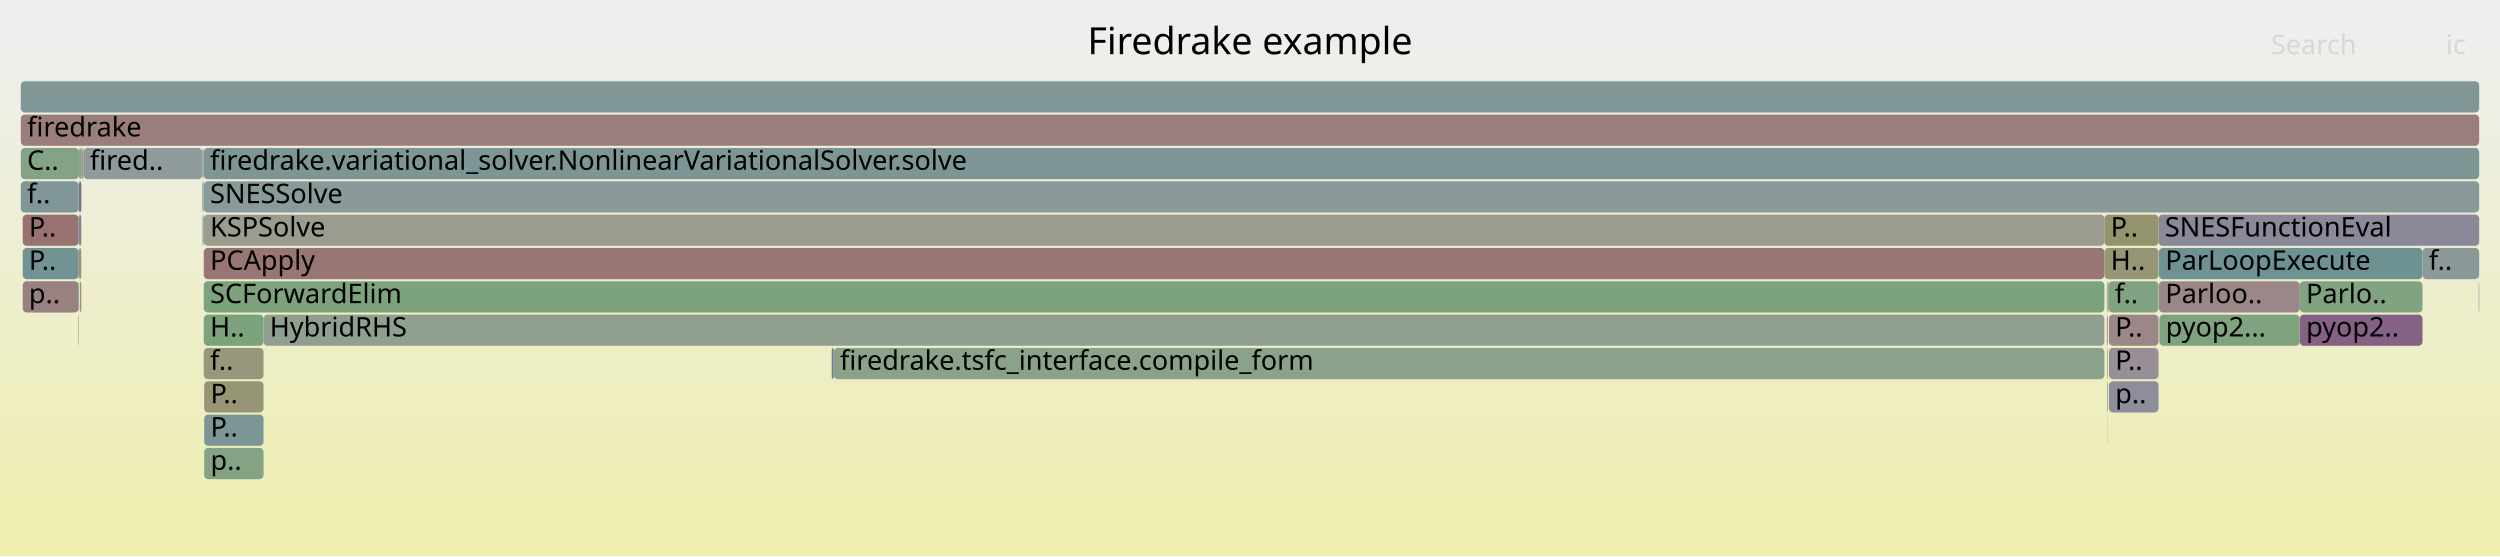
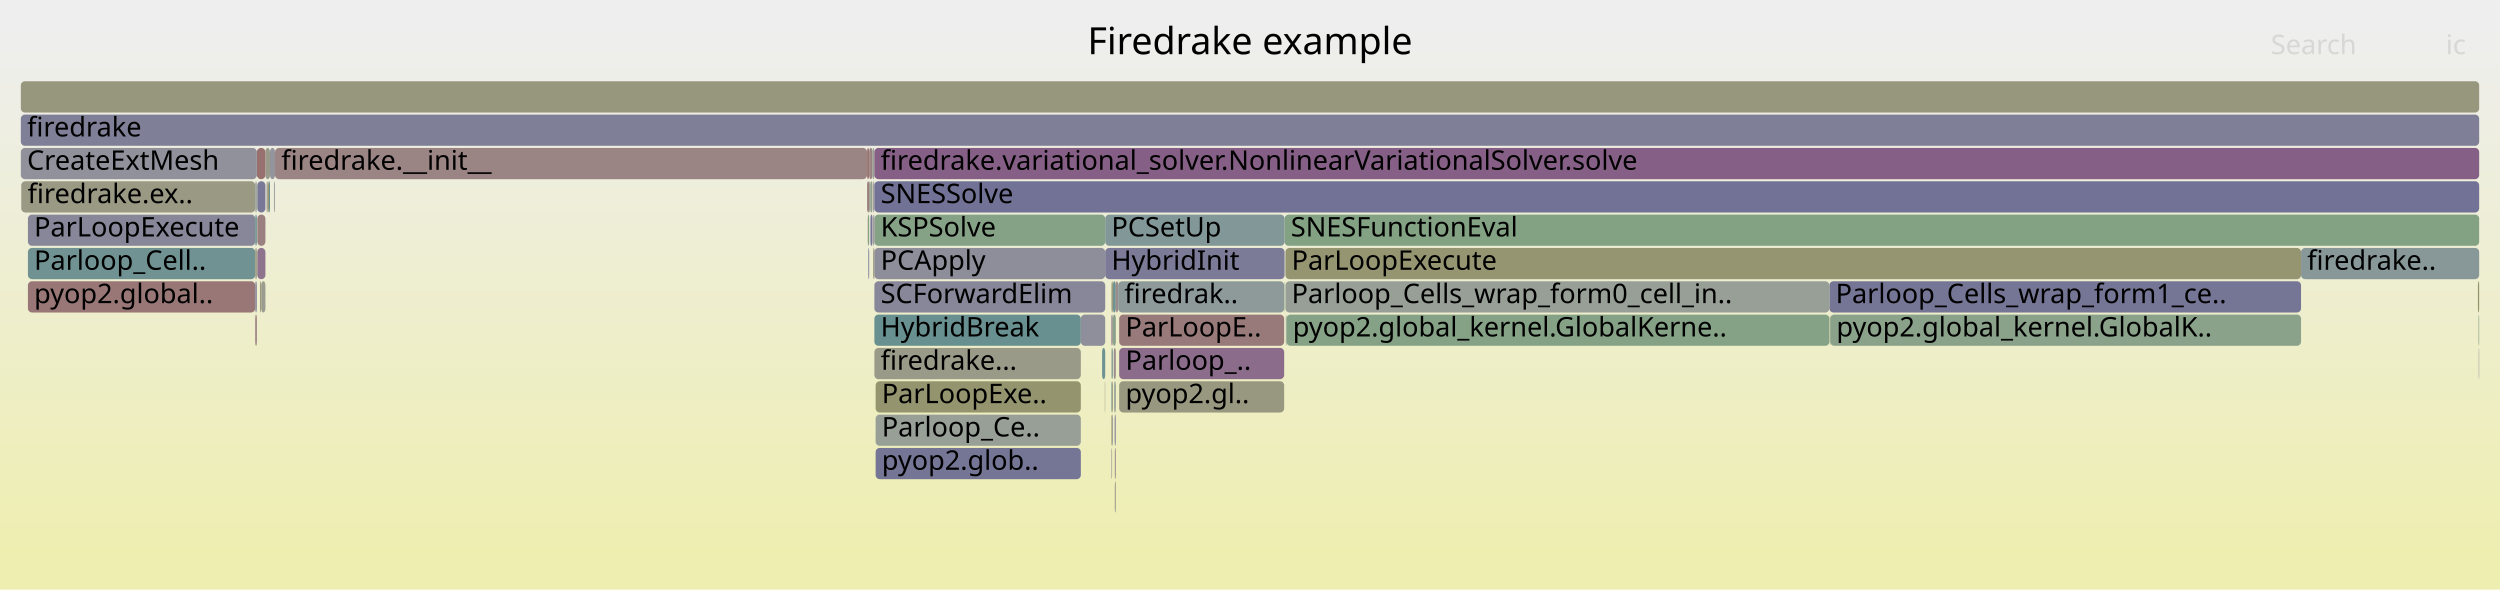
- <svg xmlns="http://www.w3.org/2000/svg" version="1.1" width="1200" height="267" viewBox="0 0 1200 267">
+ <svg xmlns="http://www.w3.org/2000/svg" version="1.1" width="1200" height="283" viewBox="0 0 1200 283">
  <defs>
    <linearGradient id="background" y1="0" y2="1" x1="0" x2="0">
      <stop stop-color="#eeeeee" offset="5%" />
      <stop stop-color="#eeeeb0" offset="95%" />
    </linearGradient>
  </defs>
  <style type="text/css">
	text { font-family:Verdana; font-size:13px; fill:rgb(0,0,0); }
	#search, #ignorecase { opacity:0.1; cursor:pointer; }
	#search:hover, #search.show, #ignorecase:hover, #ignorecase.show { opacity:1; }
	#subtitle { text-anchor:middle; font-color:rgb(160,160,160); }
	#title { text-anchor:middle; font-size:18px}
	#unzoom { cursor:pointer; }
	#frames &gt; *:hover { stroke:black; stroke-width:0.5; cursor:pointer; }
	.hide { display:none; }
	.parent { opacity:0.5; }
</style>
-   <rect x="0.0" y="0" width="1200.0" height="267.0" fill="url(#background)" />
+   <rect x="0.0" y="0" width="1200.0" height="283.0" fill="url(#background)" />
  <text id="title" x="600.00" y="26">Firedrake example</text>
-   <text id="details" x="10.00" y="249"> </text>
+   <text id="details" x="10.00" y="265"> </text>
  <text id="unzoom" x="10.00" y="26" class="hide">Reset Zoom</text>
  <text id="search" x="1090.00" y="26">Search</text>
  <text id="ignorecase" x="1174.00" y="26">ic</text>
-   <text id="matched" x="1090.00" y="249"> </text>
+   <text id="matched" x="1090.00" y="265"> </text>
  <g id="frames">
    <g>
-       <rect x="97.8" y="71" width="1092.2" height="15.0" fill="rgb(125.033,149.453,149.453)" rx="2" ry="2" />
-       <text x="100.84" y="81.5">firedrake.variational_solver.NonlinearVariationalSolver.solve</text>
-     </g>
-     <g>
-       <rect x="97.8" y="151" width="28.7" height="15.0" fill="rgb(124.322,163.482,124.322)" rx="2" ry="2" />
-       <text x="100.84" y="161.5">H..</text>
-     </g>
-     <g>
-       <rect x="1011.4" y="167" width="0.1" height="15.0" fill="rgb(141.308,153.672,153.672)" rx="2" ry="2" />
-       <text x="1014.41" y="177.5" />
-     </g>
-     <g>
-       <rect x="37.9" y="103" width="1.1" height="15.0" fill="rgb(127.466,127.466,152.09)" rx="2" ry="2" />
-       <text x="40.93" y="113.5" />
-     </g>
-     <g>
-       <rect x="97.7" y="103" width="0.1" height="15.0" fill="rgb(124.34,163.479,124.34)" rx="2" ry="2" />
-       <text x="100.65" y="113.5" />
-     </g>
-     <g>
-       <rect x="1036.3" y="135" width="67.6" height="15.0" fill="rgb(155.059,135.449,135.449)" rx="2" ry="2" />
-       <text x="1039.34" y="145.5">Parloo..</text>
-     </g>
-     <g>
-       <rect x="1103.9" y="151" width="58.9" height="15.0" fill="rgb(134.269,97.189,134.269)" rx="2" ry="2" />
-       <text x="1106.91" y="161.5">pyop2..</text>
-     </g>
-     <g>
-       <rect x="98.0" y="183" width="28.5" height="15.0" fill="rgb(149.907,149.907,118.781)" rx="2" ry="2" />
-       <text x="101.04" y="193.5">P..</text>
-     </g>
-     <g>
-       <rect x="39.4" y="71" width="0.7" height="15.0" fill="rgb(149.418,149.418,116.409)" rx="2" ry="2" />
-       <text x="42.43" y="81.5" />
-     </g>
-     <g>
-       <rect x="10.0" y="71" width="27.9" height="15.0" fill="rgb(132.413,162.165,132.413)" rx="2" ry="2" />
-       <text x="13.00" y="81.5">C..</text>
-     </g>
-     <g>
-       <rect x="1012.3" y="167" width="23.8" height="15.0" fill="rgb(151.607,141.617,151.607)" rx="2" ry="2" />
-       <text x="1015.30" y="177.5">P..</text>
-     </g>
-     <g>
-       <rect x="97.1" y="103" width="0.2" height="15.0" fill="rgb(121.99,148.664,148.664)" rx="2" ry="2" />
-       <text x="100.13" y="113.5" />
-     </g>
-     <g>
-       <rect x="1011.3" y="151" width="0.1" height="15.0" fill="rgb(128.456,128.456,152.282)" rx="2" ry="2" />
-       <text x="1014.27" y="161.5" />
-     </g>
-     <g>
-       <rect x="1012.3" y="183" width="23.8" height="15.0" fill="rgb(140.784,140.784,154.668)" rx="2" ry="2" />
-       <text x="1015.30" y="193.5">p..</text>
-     </g>
-     <g>
-       <rect x="1011.4" y="183" width="0.1" height="15.0" fill="rgb(152.562,116.31,116.31)" rx="2" ry="2" />
-       <text x="1014.41" y="193.5" />
-     </g>
-     <g>
-       <rect x="1036.1" y="103" width="153.9" height="15.0" fill="rgb(136.92,136.92,153.92)" rx="2" ry="2" />
-       <text x="1039.11" y="113.5">SNESFunctionEval</text>
-     </g>
-     <g>
-       <rect x="10.0" y="39" width="1180.0" height="15.0" fill="rgb(129.416,150.589,150.589)" rx="2" ry="2" />
+       <rect x="617.2" y="151" width="0.3" height="15.0" fill="rgb(146.877,146.877,155.847)" rx="2" ry="2" />
+       <text x="620.15" y="161.5" />
+     </g>
+     <g>
+       <rect x="418.8" y="71" width="0.9" height="15.0" fill="rgb(148.421,159.559,148.421)" rx="2" ry="2" />
+       <text x="421.81" y="81.5" />
+     </g>
+     <g>
+       <rect x="123.5" y="103" width="3.9" height="15.0" fill="rgb(154.12,128.256,128.256)" rx="2" ry="2" />
+       <text x="126.46" y="113.5" />
+     </g>
+     <g>
+       <rect x="417.8" y="103" width="1.0" height="15.0" fill="rgb(117.89,117.89,150.237)" rx="2" ry="2" />
+       <text x="420.85" y="113.5" />
+     </g>
+     <g>
+       <rect x="616.6" y="103" width="573.4" height="15.0" fill="rgb(130.918,162.409,130.918)" rx="2" ry="2" />
+       <text x="619.61" y="113.5">SNESFunctionEval</text>
+     </g>
+     <g>
+       <rect x="1189.4" y="135" width="0.6" height="15.0" fill="rgb(147.626,147.626,107.724)" rx="2" ry="2" />
+       <text x="1192.44" y="145.5" />
+     </g>
+     <g>
+       <rect x="416.2" y="87" width="1.0" height="15.0" fill="rgb(154.019,127.48,127.48)" rx="2" ry="2" />
+       <text x="419.25" y="97.5" />
+     </g>
+     <g>
+       <rect x="537.2" y="151" width="79.2" height="15.0" fill="rgb(153.328,122.181,122.181)" rx="2" ry="2" />
+       <text x="540.22" y="161.5">ParLoopE..</text>
+     </g>
+     <g>
+       <rect x="420.3" y="183" width="98.5" height="15.0" fill="rgb(148.39,148.39,111.43)" rx="2" ry="2" />
+       <text x="423.26" y="193.5">ParLoopExe..</text>
+     </g>
+     <g>
+       <rect x="419.1" y="87" width="0.6" height="15.0" fill="rgb(156.504,146.529,146.529)" rx="2" ry="2" />
+       <text x="422.12" y="97.5" />
+     </g>
+     <g>
+       <rect x="127.4" y="71" width="2.2" height="15.0" fill="rgb(154.232,154.232,139.739)" rx="2" ry="2" />
+       <text x="130.36" y="81.5" />
+     </g>
+     <g>
+       <rect x="13.4" y="103" width="109.1" height="15.0" fill="rgb(134.738,134.738,153.498)" rx="2" ry="2" />
+       <text x="16.37" y="113.5">ParLoopExecute</text>
+     </g>
+     <g>
+       <rect x="13.4" y="119" width="109.1" height="15.0" fill="rgb(112.098,146.099,146.099)" rx="2" ry="2" />
+       <text x="16.37" y="129.5">Parloop_Cell..</text>
+     </g>
+     <g>
+       <rect x="533.8" y="199" width="0.4" height="15.0" fill="rgb(147.968,147.968,156.058)" rx="2" ry="2" />
+       <text x="536.77" y="209.5" />
+     </g>
+     <g>
+       <rect x="419.7" y="103" width="110.8" height="15.0" fill="rgb(133.911,161.921,133.911)" rx="2" ry="2" />
+       <text x="422.72" y="113.5">KSPSolve</text>
+     </g>
+     <g>
+       <rect x="417.2" y="71" width="1.6" height="15.0" fill="rgb(154.45,130.781,130.781)" rx="2" ry="2" />
+       <text x="420.23" y="81.5" />
+     </g>
+     <g>
+       <rect x="537.2" y="183" width="79.2" height="15.0" fill="rgb(151.794,151.794,127.926)" rx="2" ry="2" />
+       <text x="540.22" y="193.5">pyop2.gl..</text>
+     </g>
+     <g>
+       <rect x="535.1" y="231" width="0.5" height="15.0" fill="rgb(154.437,154.437,140.734)" rx="2" ry="2" />
+       <text x="538.15" y="241.5" />
+     </g>
+     <g>
+       <rect x="878.1" y="135" width="226.4" height="15.0" fill="rgb(117.497,117.497,150.161)" rx="2" ry="2" />
+       <text x="881.11" y="145.5">Parloop_Cells_wrap_form1_ce..</text>
+     </g>
+     <g>
+       <rect x="617.0" y="119" width="487.5" height="15.0" fill="rgb(148.818,148.818,113.505)" rx="2" ry="2" />
+       <text x="619.97" y="129.5">ParLoopExecute</text>
+     </g>
+     <g>
+       <rect x="416.5" y="103" width="0.1" height="15.0" fill="rgb(154.686,132.594,132.594)" rx="2" ry="2" />
+       <text x="419.46" y="113.5" />
+     </g>
+     <g>
+       <rect x="417.2" y="87" width="0.5" height="15.0" fill="rgb(152.394,152.394,130.834)" rx="2" ry="2" />
+       <text x="420.23" y="97.5" />
+     </g>
+     <g>
+       <rect x="10.2" y="87" width="112.3" height="15.0" fill="rgb(152.702,152.702,132.324)" rx="2" ry="2" />
+       <text x="13.25" y="97.5">firedrake.ex..</text>
+     </g>
+     <g>
+       <rect x="122.5" y="87" width="0.8" height="15.0" fill="rgb(150.036,159.296,150.036)" rx="2" ry="2" />
+       <text x="125.46" y="97.5" />
+     </g>
+     <g>
+       <rect x="419.7" y="151" width="99.1" height="15.0" fill="rgb(104.115,144.03,144.03)" rx="2" ry="2" />
+       <text x="422.72" y="161.5">HybridBreak</text>
+     </g>
+     <g>
+       <rect x="617.5" y="151" width="260.6" height="15.0" fill="rgb(133.819,161.936,133.819)" rx="2" ry="2" />
+       <text x="620.52" y="161.5">pyop2.global_kernel.GlobalKerne..</text>
+     </g>
+     <g>
+       <rect x="10.0" y="39" width="1180.0" height="15.0" fill="rgb(151.366,151.366,125.852)" rx="2" ry="2" />
      <text x="13.00" y="49.5" />
    </g>
    <g>
-       <rect x="97.4" y="103" width="0.3" height="15.0" fill="rgb(120.365,148.243,148.243)" rx="2" ry="2" />
-       <text x="100.39" y="113.5" />
-     </g>
-     <g>
-       <rect x="37.9" y="87" width="1.1" height="15.0" fill="rgb(110.01,110.01,148.712)" rx="2" ry="2" />
-       <text x="40.93" y="97.5" />
-     </g>
-     <g>
-       <rect x="37.7" y="119" width="0.2" height="15.0" fill="rgb(125.082,125.082,151.629)" rx="2" ry="2" />
-       <text x="40.70" y="129.5" />
-     </g>
-     <g>
-       <rect x="97.8" y="119" width="912.3" height="15.0" fill="rgb(152.83,118.362,118.362)" rx="2" ry="2" />
-       <text x="100.84" y="129.5">PCApply</text>
-     </g>
-     <g>
-       <rect x="1011.5" y="151" width="0.3" height="15.0" fill="rgb(141.131,114.773,141.131)" rx="2" ry="2" />
-       <text x="1014.53" y="161.5" />
-     </g>
-     <g>
-       <rect x="37.9" y="119" width="1.1" height="15.0" fill="rgb(149.406,149.406,116.351)" rx="2" ry="2" />
-       <text x="40.93" y="129.5" />
-     </g>
-     <g>
-       <rect x="10.9" y="135" width="26.8" height="15.0" fill="rgb(154.216,128.986,128.986)" rx="2" ry="2" />
-       <text x="13.86" y="145.5">p..</text>
-     </g>
-     <g>
-       <rect x="399.2" y="167" width="1.0" height="15.0" fill="rgb(120.555,120.555,150.752)" rx="2" ry="2" />
-       <text x="402.20" y="177.5" />
-     </g>
-     <g>
-       <rect x="97.1" y="87" width="0.2" height="15.0" fill="rgb(106.087,144.541,144.541)" rx="2" ry="2" />
-       <text x="100.13" y="97.5" />
-     </g>
-     <g>
-       <rect x="97.3" y="87" width="0.1" height="15.0" fill="rgb(155.654,140.014,140.014)" rx="2" ry="2" />
-       <text x="100.27" y="97.5" />
-     </g>
-     <g>
-       <rect x="98.0" y="215" width="28.5" height="15.0" fill="rgb(131.6,162.298,131.6)" rx="2" ry="2" />
-       <text x="101.04" y="225.5">p..</text>
-     </g>
-     <g>
-       <rect x="97.3" y="71" width="0.4" height="15.0" fill="rgb(154.927,154.927,143.108)" rx="2" ry="2" />
-       <text x="100.27" y="81.5" />
-     </g>
-     <g>
-       <rect x="37.7" y="87" width="0.2" height="15.0" fill="rgb(133.257,162.028,133.257)" rx="2" ry="2" />
-       <text x="40.70" y="97.5" />
-     </g>
-     <g>
-       <rect x="10.9" y="103" width="26.8" height="15.0" fill="rgb(152.122,112.937,112.937)" rx="2" ry="2" />
-       <text x="13.86" y="113.5">P..</text>
-     </g>
-     <g>
-       <rect x="1011.5" y="183" width="0.3" height="15.0" fill="rgb(133.752,161.947,133.752)" rx="2" ry="2" />
-       <text x="1014.53" y="193.5" />
-     </g>
-     <g>
-       <rect x="1011.8" y="135" width="0.3" height="15.0" fill="rgb(154.46,130.86,130.86)" rx="2" ry="2" />
-       <text x="1014.76" y="145.5" />
-     </g>
-     <g>
-       <rect x="400.2" y="167" width="609.9" height="15.0" fill="rgb(138.141,161.233,138.141)" rx="2" ry="2" />
-       <text x="403.19" y="177.5">firedrake.tsfc_interface.compile_form</text>
-     </g>
-     <g>
-       <rect x="97.8" y="103" width="912.3" height="15.0" fill="rgb(155.19,155.19,144.384)" rx="2" ry="2" />
-       <text x="100.84" y="113.5">KSPSolve</text>
-     </g>
-     <g>
-       <rect x="97.4" y="87" width="0.3" height="15.0" fill="rgb(145.438,160.045,145.438)" rx="2" ry="2" />
-       <text x="100.39" y="97.5" />
-     </g>
-     <g>
-       <rect x="1011.3" y="135" width="0.2" height="15.0" fill="rgb(155.292,155.292,144.876)" rx="2" ry="2" />
-       <text x="1014.27" y="145.5" />
-     </g>
-     <g>
-       <rect x="1010.1" y="103" width="26.0" height="15.0" fill="rgb(147.733,147.733,108.245)" rx="2" ry="2" />
-       <text x="1013.13" y="113.5">P..</text>
-     </g>
-     <g>
-       <rect x="97.7" y="87" width="0.1" height="15.0" fill="rgb(128.02,162.881,128.02)" rx="2" ry="2" />
-       <text x="100.65" y="97.5" />
-     </g>
-     <g>
-       <rect x="10.0" y="55" width="1180.0" height="15.0" fill="rgb(153.765,125.533,125.533)" rx="2" ry="2" />
+       <rect x="129.1" y="87" width="0.5" height="15.0" fill="rgb(104.688,144.178,144.178)" rx="2" ry="2" />
+       <text x="132.10" y="97.5" />
+     </g>
+     <g>
+       <rect x="416.6" y="103" width="0.6" height="15.0" fill="rgb(130.514,162.475,130.514)" rx="2" ry="2" />
+       <text x="419.62" y="113.5" />
+     </g>
+     <g>
+       <rect x="530.3" y="183" width="0.2" height="15.0" fill="rgb(153.548,153.548,136.425)" rx="2" ry="2" />
+       <text x="533.33" y="193.5" />
+     </g>
+     <g>
+       <rect x="533.8" y="183" width="0.4" height="15.0" fill="rgb(151.39,151.39,125.967)" rx="2" ry="2" />
+       <text x="536.77" y="193.5" />
+     </g>
+     <g>
+       <rect x="534.6" y="167" width="1.0" height="15.0" fill="rgb(155.951,142.288,142.288)" rx="2" ry="2" />
+       <text x="537.56" y="177.5" />
+     </g>
+     <g>
+       <rect x="129.6" y="71" width="2.4" height="15.0" fill="rgb(147.83,147.83,156.032)" rx="2" ry="2" />
+       <text x="132.59" y="81.5" />
+     </g>
+     <g>
+       <rect x="419.5" y="119" width="0.2" height="15.0" fill="rgb(152.363,114.783,114.783)" rx="2" ry="2" />
+       <text x="422.48" y="129.5" />
+     </g>
+     <g>
+       <rect x="534.2" y="135" width="1.4" height="15.0" fill="rgb(112.799,146.281,146.281)" rx="2" ry="2" />
+       <text x="537.21" y="145.5" />
+     </g>
+     <g>
+       <rect x="616.4" y="135" width="0.2" height="15.0" fill="rgb(130.264,162.515,130.264)" rx="2" ry="2" />
+       <text x="619.41" y="145.5" />
+     </g>
+     <g>
+       <rect x="419.7" y="119" width="110.8" height="15.0" fill="rgb(142.473,142.473,154.995)" rx="2" ry="2" />
+       <text x="422.72" y="129.5">PCApply</text>
+     </g>
+     <g>
+       <rect x="419.1" y="119" width="0.4" height="15.0" fill="rgb(149.443,149.443,116.533)" rx="2" ry="2" />
+       <text x="422.12" y="129.5" />
+     </g>
+     <g>
+       <rect x="128.0" y="87" width="0.3" height="15.0" fill="rgb(144.81,124.201,144.81)" rx="2" ry="2" />
+       <text x="131.03" y="97.5" />
+     </g>
+     <g>
+       <rect x="533.5" y="135" width="0.7" height="15.0" fill="rgb(149.593,149.593,117.259)" rx="2" ry="2" />
+       <text x="536.54" y="145.5" />
+     </g>
+     <g>
+       <rect x="529.0" y="167" width="1.5" height="15.0" fill="rgb(110.365,145.65,145.65)" rx="2" ry="2" />
+       <text x="532.00" y="177.5" />
+     </g>
+     <g>
+       <rect x="122.5" y="103" width="0.8" height="15.0" fill="rgb(104.514,144.133,144.133)" rx="2" ry="2" />
+       <text x="125.46" y="113.5" />
+     </g>
+     <g>
+       <rect x="123.5" y="119" width="3.9" height="15.0" fill="rgb(141.124,114.755,141.124)" rx="2" ry="2" />
+       <text x="126.46" y="129.5" />
+     </g>
+     <g>
+       <rect x="518.8" y="151" width="11.7" height="15.0" fill="rgb(142.651,142.651,155.029)" rx="2" ry="2" />
+       <text x="521.78" y="161.5" />
+     </g>
+     <g>
+       <rect x="10.0" y="55" width="1180.0" height="15.0" fill="rgb(127.491,127.491,152.095)" rx="2" ry="2" />
      <text x="13.00" y="65.5">firedrake</text>
    </g>
    <g>
-       <rect x="97.7" y="71" width="0.1" height="15.0" fill="rgb(119.882,119.882,150.622)" rx="2" ry="2" />
-       <text x="100.65" y="81.5" />
-     </g>
-     <g>
-       <rect x="10.9" y="119" width="26.8" height="15.0" fill="rgb(113.78,146.535,146.535)" rx="2" ry="2" />
-       <text x="13.86" y="129.5">P..</text>
-     </g>
-     <g>
-       <rect x="40.1" y="71" width="57.0" height="15.0" fill="rgb(143.394,154.213,154.213)" rx="2" ry="2" />
-       <text x="43.12" y="81.5">fired..</text>
-     </g>
-     <g>
-       <rect x="1036.3" y="119" width="126.5" height="15.0" fill="rgb(109.788,145.501,145.501)" rx="2" ry="2" />
-       <text x="1039.34" y="129.5">ParLoopExecute</text>
-     </g>
-     <g>
-       <rect x="1012.1" y="135" width="24.0" height="15.0" fill="rgb(128.528,162.798,128.528)" rx="2" ry="2" />
-       <text x="1015.13" y="145.5">f..</text>
-     </g>
-     <g>
-       <rect x="1011.5" y="167" width="0.3" height="15.0" fill="rgb(152.94,152.94,133.478)" rx="2" ry="2" />
-       <text x="1014.53" y="177.5" />
-     </g>
-     <g>
-       <rect x="126.5" y="151" width="883.6" height="15.0" fill="rgb(144.123,160.259,144.123)" rx="2" ry="2" />
-       <text x="129.48" y="161.5">HybridRHS</text>
-     </g>
-     <g>
-       <rect x="1011.4" y="199" width="0.1" height="15.0" fill="rgb(156.752,148.436,148.436)" rx="2" ry="2" />
-       <text x="1014.41" y="209.5" />
-     </g>
-     <g>
-       <rect x="97.8" y="167" width="28.7" height="15.0" fill="rgb(150.869,150.869,123.444)" rx="2" ry="2" />
-       <text x="100.84" y="177.5">f..</text>
-     </g>
-     <g>
-       <rect x="1189.8" y="135" width="0.2" height="15.0" fill="rgb(113.656,113.656,149.417)" rx="2" ry="2" />
-       <text x="1192.83" y="145.5" />
-     </g>
-     <g>
-       <rect x="1162.8" y="119" width="27.2" height="15.0" fill="rgb(138.77,153.014,153.014)" rx="2" ry="2" />
-       <text x="1165.84" y="129.5">f..</text>
-     </g>
-     <g>
-       <rect x="97.1" y="71" width="0.2" height="15.0" fill="rgb(142.396,153.955,153.955)" rx="2" ry="2" />
-       <text x="100.13" y="81.5" />
-     </g>
-     <g>
-       <rect x="37.7" y="135" width="0.2" height="15.0" fill="rgb(118.543,147.771,147.771)" rx="2" ry="2" />
-       <text x="40.70" y="145.5" />
-     </g>
-     <g>
-       <rect x="97.8" y="135" width="912.3" height="15.0" fill="rgb(125.161,163.346,125.161)" rx="2" ry="2" />
-       <text x="100.84" y="145.5">SCForwardElim</text>
-     </g>
-     <g>
-       <rect x="1010.1" y="119" width="26.0" height="15.0" fill="rgb(150.043,150.043,119.439)" rx="2" ry="2" />
-       <text x="1013.13" y="129.5">H..</text>
-     </g>
-     <g>
-       <rect x="97.8" y="87" width="1092.2" height="15.0" fill="rgb(138.024,152.821,152.821)" rx="2" ry="2" />
-       <text x="100.84" y="97.5">SNESSolve</text>
-     </g>
-     <g>
-       <rect x="39.3" y="87" width="0.1" height="15.0" fill="rgb(145.818,159.983,145.818)" rx="2" ry="2" />
-       <text x="42.27" y="97.5" />
-     </g>
-     <g>
-       <rect x="39.0" y="71" width="0.4" height="15.0" fill="rgb(155.734,140.629,140.629)" rx="2" ry="2" />
-       <text x="41.96" y="81.5" />
-     </g>
-     <g>
-       <rect x="37.7" y="151" width="0.2" height="15.0" fill="rgb(139.944,111.73,139.944)" rx="2" ry="2" />
-       <text x="40.70" y="161.5" />
-     </g>
-     <g>
-       <rect x="38.3" y="135" width="0.2" height="15.0" fill="rgb(138.009,161.254,138.009)" rx="2" ry="2" />
-       <text x="41.33" y="145.5" />
-     </g>
-     <g>
-       <rect x="1012.3" y="151" width="23.8" height="15.0" fill="rgb(154.983,134.873,134.873)" rx="2" ry="2" />
-       <text x="1015.30" y="161.5">P..</text>
-     </g>
-     <g>
-       <rect x="1103.9" y="135" width="58.9" height="15.0" fill="rgb(128.494,162.803,128.494)" rx="2" ry="2" />
-       <text x="1106.91" y="145.5">Parlo..</text>
-     </g>
-     <g>
-       <rect x="38.5" y="135" width="0.5" height="15.0" fill="rgb(152.692,117.303,117.303)" rx="2" ry="2" />
-       <text x="41.50" y="145.5" />
-     </g>
-     <g>
-       <rect x="37.9" y="71" width="1.1" height="15.0" fill="rgb(142.345,160.548,142.345)" rx="2" ry="2" />
-       <text x="40.93" y="81.5" />
-     </g>
-     <g>
-       <rect x="1036.5" y="151" width="67.4" height="15.0" fill="rgb(127.251,163.006,127.251)" rx="2" ry="2" />
-       <text x="1039.51" y="161.5">pyop2...</text>
-     </g>
-     <g>
-       <rect x="98.0" y="199" width="28.5" height="15.0" fill="rgb(124.083,149.207,149.207)" rx="2" ry="2" />
-       <text x="101.04" y="209.5">P..</text>
-     </g>
-     <g>
-       <rect x="1011.5" y="135" width="0.3" height="15.0" fill="rgb(146.462,155.009,155.009)" rx="2" ry="2" />
-       <text x="1014.53" y="145.5" />
-     </g>
-     <g>
-       <rect x="10.0" y="87" width="27.7" height="15.0" fill="rgb(128.862,150.446,150.446)" rx="2" ry="2" />
-       <text x="13.00" y="97.5">f..</text>
-     </g>
-     <g>
-       <rect x="37.7" y="103" width="0.2" height="15.0" fill="rgb(132.216,151.315,151.315)" rx="2" ry="2" />
-       <text x="40.70" y="113.5" />
-     </g>
-     <g>
-       <rect x="1011.4" y="151" width="0.1" height="15.0" fill="rgb(148.677,148.677,112.818)" rx="2" ry="2" />
-       <text x="1014.41" y="161.5" />
+       <rect x="1104.5" y="119" width="85.5" height="15.0" fill="rgb(135.617,152.197,152.197)" rx="2" ry="2" />
+       <text x="1107.45" y="129.5">firedrake..</text>
+     </g>
+     <g>
+       <rect x="416.8" y="119" width="0.4" height="15.0" fill="rgb(119.123,119.123,150.475)" rx="2" ry="2" />
+       <text x="419.80" y="129.5" />
+     </g>
+     <g>
+       <rect x="535.0" y="199" width="0.1" height="15.0" fill="rgb(137.973,137.973,154.124)" rx="2" ry="2" />
+       <text x="538.00" y="209.5" />
+     </g>
+     <g>
+       <rect x="125.4" y="135" width="2.0" height="15.0" fill="rgb(155.071,155.071,143.803)" rx="2" ry="2" />
+       <text x="128.39" y="145.5" />
+     </g>
+     <g>
+       <rect x="537.2" y="167" width="79.2" height="15.0" fill="rgb(138.547,108.151,138.547)" rx="2" ry="2" />
+       <text x="540.22" y="177.5">Parloop_..</text>
+     </g>
+     <g>
+       <rect x="417.7" y="87" width="1.1" height="15.0" fill="rgb(145.514,160.033,145.514)" rx="2" ry="2" />
+       <text x="420.69" y="97.5" />
+     </g>
+     <g>
+       <rect x="13.4" y="135" width="109.1" height="15.0" fill="rgb(152.892,118.837,118.837)" rx="2" ry="2" />
+       <text x="16.37" y="145.5">pyop2.global..</text>
+     </g>
+     <g>
+       <rect x="533.5" y="199" width="0.3" height="15.0" fill="rgb(147.655,147.655,107.864)" rx="2" ry="2" />
+       <text x="536.54" y="209.5" />
+     </g>
+     <g>
+       <rect x="123.5" y="87" width="3.9" height="15.0" fill="rgb(121.042,121.042,150.847)" rx="2" ry="2" />
+       <text x="126.46" y="97.5" />
+     </g>
+     <g>
+       <rect x="419.7" y="135" width="110.8" height="15.0" fill="rgb(134.68,134.68,153.486)" rx="2" ry="2" />
+       <text x="422.72" y="145.5">SCForwardElim</text>
+     </g>
+     <g>
+       <rect x="131.5" y="87" width="0.3" height="15.0" fill="rgb(116.955,147.359,147.359)" rx="2" ry="2" />
+       <text x="134.51" y="97.5" />
+     </g>
+     <g>
+       <rect x="122.5" y="119" width="0.8" height="15.0" fill="rgb(150.919,150.919,123.685)" rx="2" ry="2" />
+       <text x="125.46" y="129.5" />
+     </g>
+     <g>
+       <rect x="533.5" y="215" width="0.3" height="15.0" fill="rgb(152.329,143.468,152.329)" rx="2" ry="2" />
+       <text x="536.54" y="225.5" />
+     </g>
+     <g>
+       <rect x="533.5" y="183" width="0.3" height="15.0" fill="rgb(105.077,144.279,144.279)" rx="2" ry="2" />
+       <text x="536.54" y="193.5" />
+     </g>
+     <g>
+       <rect x="535.6" y="135" width="1.1" height="15.0" fill="rgb(155.516,138.957,138.957)" rx="2" ry="2" />
+       <text x="538.55" y="145.5" />
+     </g>
+     <g>
+       <rect x="533.8" y="151" width="0.4" height="15.0" fill="rgb(154.049,154.049,138.855)" rx="2" ry="2" />
+       <text x="536.77" y="161.5" />
+     </g>
+     <g>
+       <rect x="530.5" y="103" width="86.1" height="15.0" fill="rgb(129.928,150.722,150.722)" rx="2" ry="2" />
+       <text x="533.50" y="113.5">PCSetUp</text>
+     </g>
+     <g>
+       <rect x="535.1" y="199" width="0.5" height="15.0" fill="rgb(137.43,137.43,154.019)" rx="2" ry="2" />
+       <text x="538.15" y="209.5" />
+     </g>
+     <g>
+       <rect x="1189.7" y="151" width="0.3" height="15.0" fill="rgb(134.495,161.826,134.495)" rx="2" ry="2" />
+       <text x="1192.66" y="161.5" />
+     </g>
+     <g>
+       <rect x="123.3" y="71" width="4.1" height="15.0" fill="rgb(152.009,112.07,112.07)" rx="2" ry="2" />
+       <text x="126.27" y="81.5" />
+     </g>
+     <g>
+       <rect x="124.8" y="135" width="0.6" height="15.0" fill="rgb(151.257,151.257,125.323)" rx="2" ry="2" />
+       <text x="127.79" y="145.5" />
+     </g>
+     <g>
+       <rect x="122.5" y="135" width="0.8" height="15.0" fill="rgb(137.596,137.596,154.051)" rx="2" ry="2" />
+       <text x="125.46" y="145.5" />
+     </g>
+     <g>
+       <rect x="419.1" y="103" width="0.6" height="15.0" fill="rgb(152.312,143.426,152.312)" rx="2" ry="2" />
+       <text x="422.12" y="113.5" />
+     </g>
+     <g>
+       <rect x="533.8" y="167" width="0.4" height="15.0" fill="rgb(117.341,147.459,147.459)" rx="2" ry="2" />
+       <text x="536.77" y="177.5" />
+     </g>
+     <g>
+       <rect x="617.0" y="135" width="261.1" height="15.0" fill="rgb(150.911,159.154,150.911)" rx="2" ry="2" />
+       <text x="619.97" y="145.5">Parloop_Cells_wrap_form0_cell_in..</text>
+     </g>
+     <g>
+       <rect x="534.2" y="151" width="1.4" height="15.0" fill="rgb(139.88,160.95,139.88)" rx="2" ry="2" />
+       <text x="537.21" y="161.5" />
+     </g>
+     <g>
+       <rect x="535.1" y="215" width="0.5" height="15.0" fill="rgb(155.822,141.304,141.304)" rx="2" ry="2" />
+       <text x="538.15" y="225.5" />
+     </g>
+     <g>
+       <rect x="416.2" y="71" width="1.0" height="15.0" fill="rgb(152.194,113.486,113.486)" rx="2" ry="2" />
+       <text x="419.25" y="81.5" />
+     </g>
+     <g>
+       <rect x="10.0" y="71" width="113.3" height="15.0" fill="rgb(145.107,145.107,155.505)" rx="2" ry="2" />
+       <text x="13.00" y="81.5">CreateExtMesh</text>
+     </g>
+     <g>
+       <rect x="534.8" y="183" width="0.8" height="15.0" fill="rgb(147.801,159.66,147.801)" rx="2" ry="2" />
+       <text x="537.83" y="193.5" />
+     </g>
+     <g>
+       <rect x="131.8" y="87" width="0.2" height="15.0" fill="rgb(155.65,139.986,139.986)" rx="2" ry="2" />
+       <text x="134.83" y="97.5" />
+     </g>
+     <g>
+       <rect x="530.5" y="119" width="86.1" height="15.0" fill="rgb(122.572,122.572,151.143)" rx="2" ry="2" />
+       <text x="533.50" y="129.5">HybridInit</text>
+     </g>
+     <g>
+       <rect x="536.7" y="135" width="79.7" height="15.0" fill="rgb(142.069,153.87,153.87)" rx="2" ry="2" />
+       <text x="539.68" y="145.5">firedrak..</text>
+     </g>
+     <g>
+       <rect x="128.3" y="87" width="0.8" height="15.0" fill="rgb(149.426,149.426,116.448)" rx="2" ry="2" />
+       <text x="131.33" y="97.5" />
+     </g>
+     <g>
+       <rect x="420.3" y="199" width="98.5" height="15.0" fill="rgb(150.716,159.186,150.716)" rx="2" ry="2" />
+       <text x="423.26" y="209.5">Parloop_Ce..</text>
+     </g>
+     <g>
+       <rect x="122.5" y="151" width="0.8" height="15.0" fill="rgb(154.175,128.678,128.678)" rx="2" ry="2" />
+       <text x="125.46" y="161.5" />
+     </g>
+     <g>
+       <rect x="419.7" y="167" width="99.1" height="15.0" fill="rgb(153.519,153.519,136.283)" rx="2" ry="2" />
+       <text x="422.72" y="177.5">firedrake...</text>
+     </g>
+     <g>
+       <rect x="419.7" y="71" width="770.3" height="15.0" fill="rgb(133.221,94.504,133.221)" rx="2" ry="2" />
+       <text x="422.72" y="81.5">firedrake.variational_solver.NonlinearVariationalSolver.solve</text>
+     </g>
+     <g>
+       <rect x="420.3" y="215" width="98.5" height="15.0" fill="rgb(117.09,117.09,150.082)" rx="2" ry="2" />
+       <text x="423.26" y="225.5">pyop2.glob..</text>
+     </g>
+     <g>
+       <rect x="1189.8" y="167" width="0.2" height="15.0" fill="rgb(138.018,138.018,154.133)" rx="2" ry="2" />
+       <text x="1192.84" y="177.5" />
+     </g>
+     <g>
+       <rect x="878.5" y="151" width="226.0" height="15.0" fill="rgb(137.857,161.279,137.857)" rx="2" ry="2" />
+       <text x="881.48" y="161.5">pyop2.global_kernel.GlobalK..</text>
+     </g>
+     <g>
+       <rect x="419.7" y="87" width="770.3" height="15.0" fill="rgb(114.177,114.177,149.518)" rx="2" ry="2" />
+       <text x="422.72" y="97.5">SNESSolve</text>
+     </g>
+     <g>
+       <rect x="878.3" y="151" width="0.2" height="15.0" fill="rgb(150.961,150.961,123.889)" rx="2" ry="2" />
+       <text x="881.30" y="161.5" />
+     </g>
+     <g>
+       <rect x="132.0" y="71" width="284.2" height="15.0" fill="rgb(154.646,132.286,132.286)" rx="2" ry="2" />
+       <text x="135.03" y="81.5">firedrake.__init__</text>
+     </g>
+     <g>
+       <rect x="533.5" y="151" width="0.3" height="15.0" fill="rgb(133.643,95.586,133.643)" rx="2" ry="2" />
+       <text x="536.54" y="161.5" />
+     </g>
+     <g>
+       <rect x="533.5" y="167" width="0.3" height="15.0" fill="rgb(145.55,160.027,145.55)" rx="2" ry="2" />
+       <text x="536.54" y="177.5" />
    </g>
  </g>
</svg>
